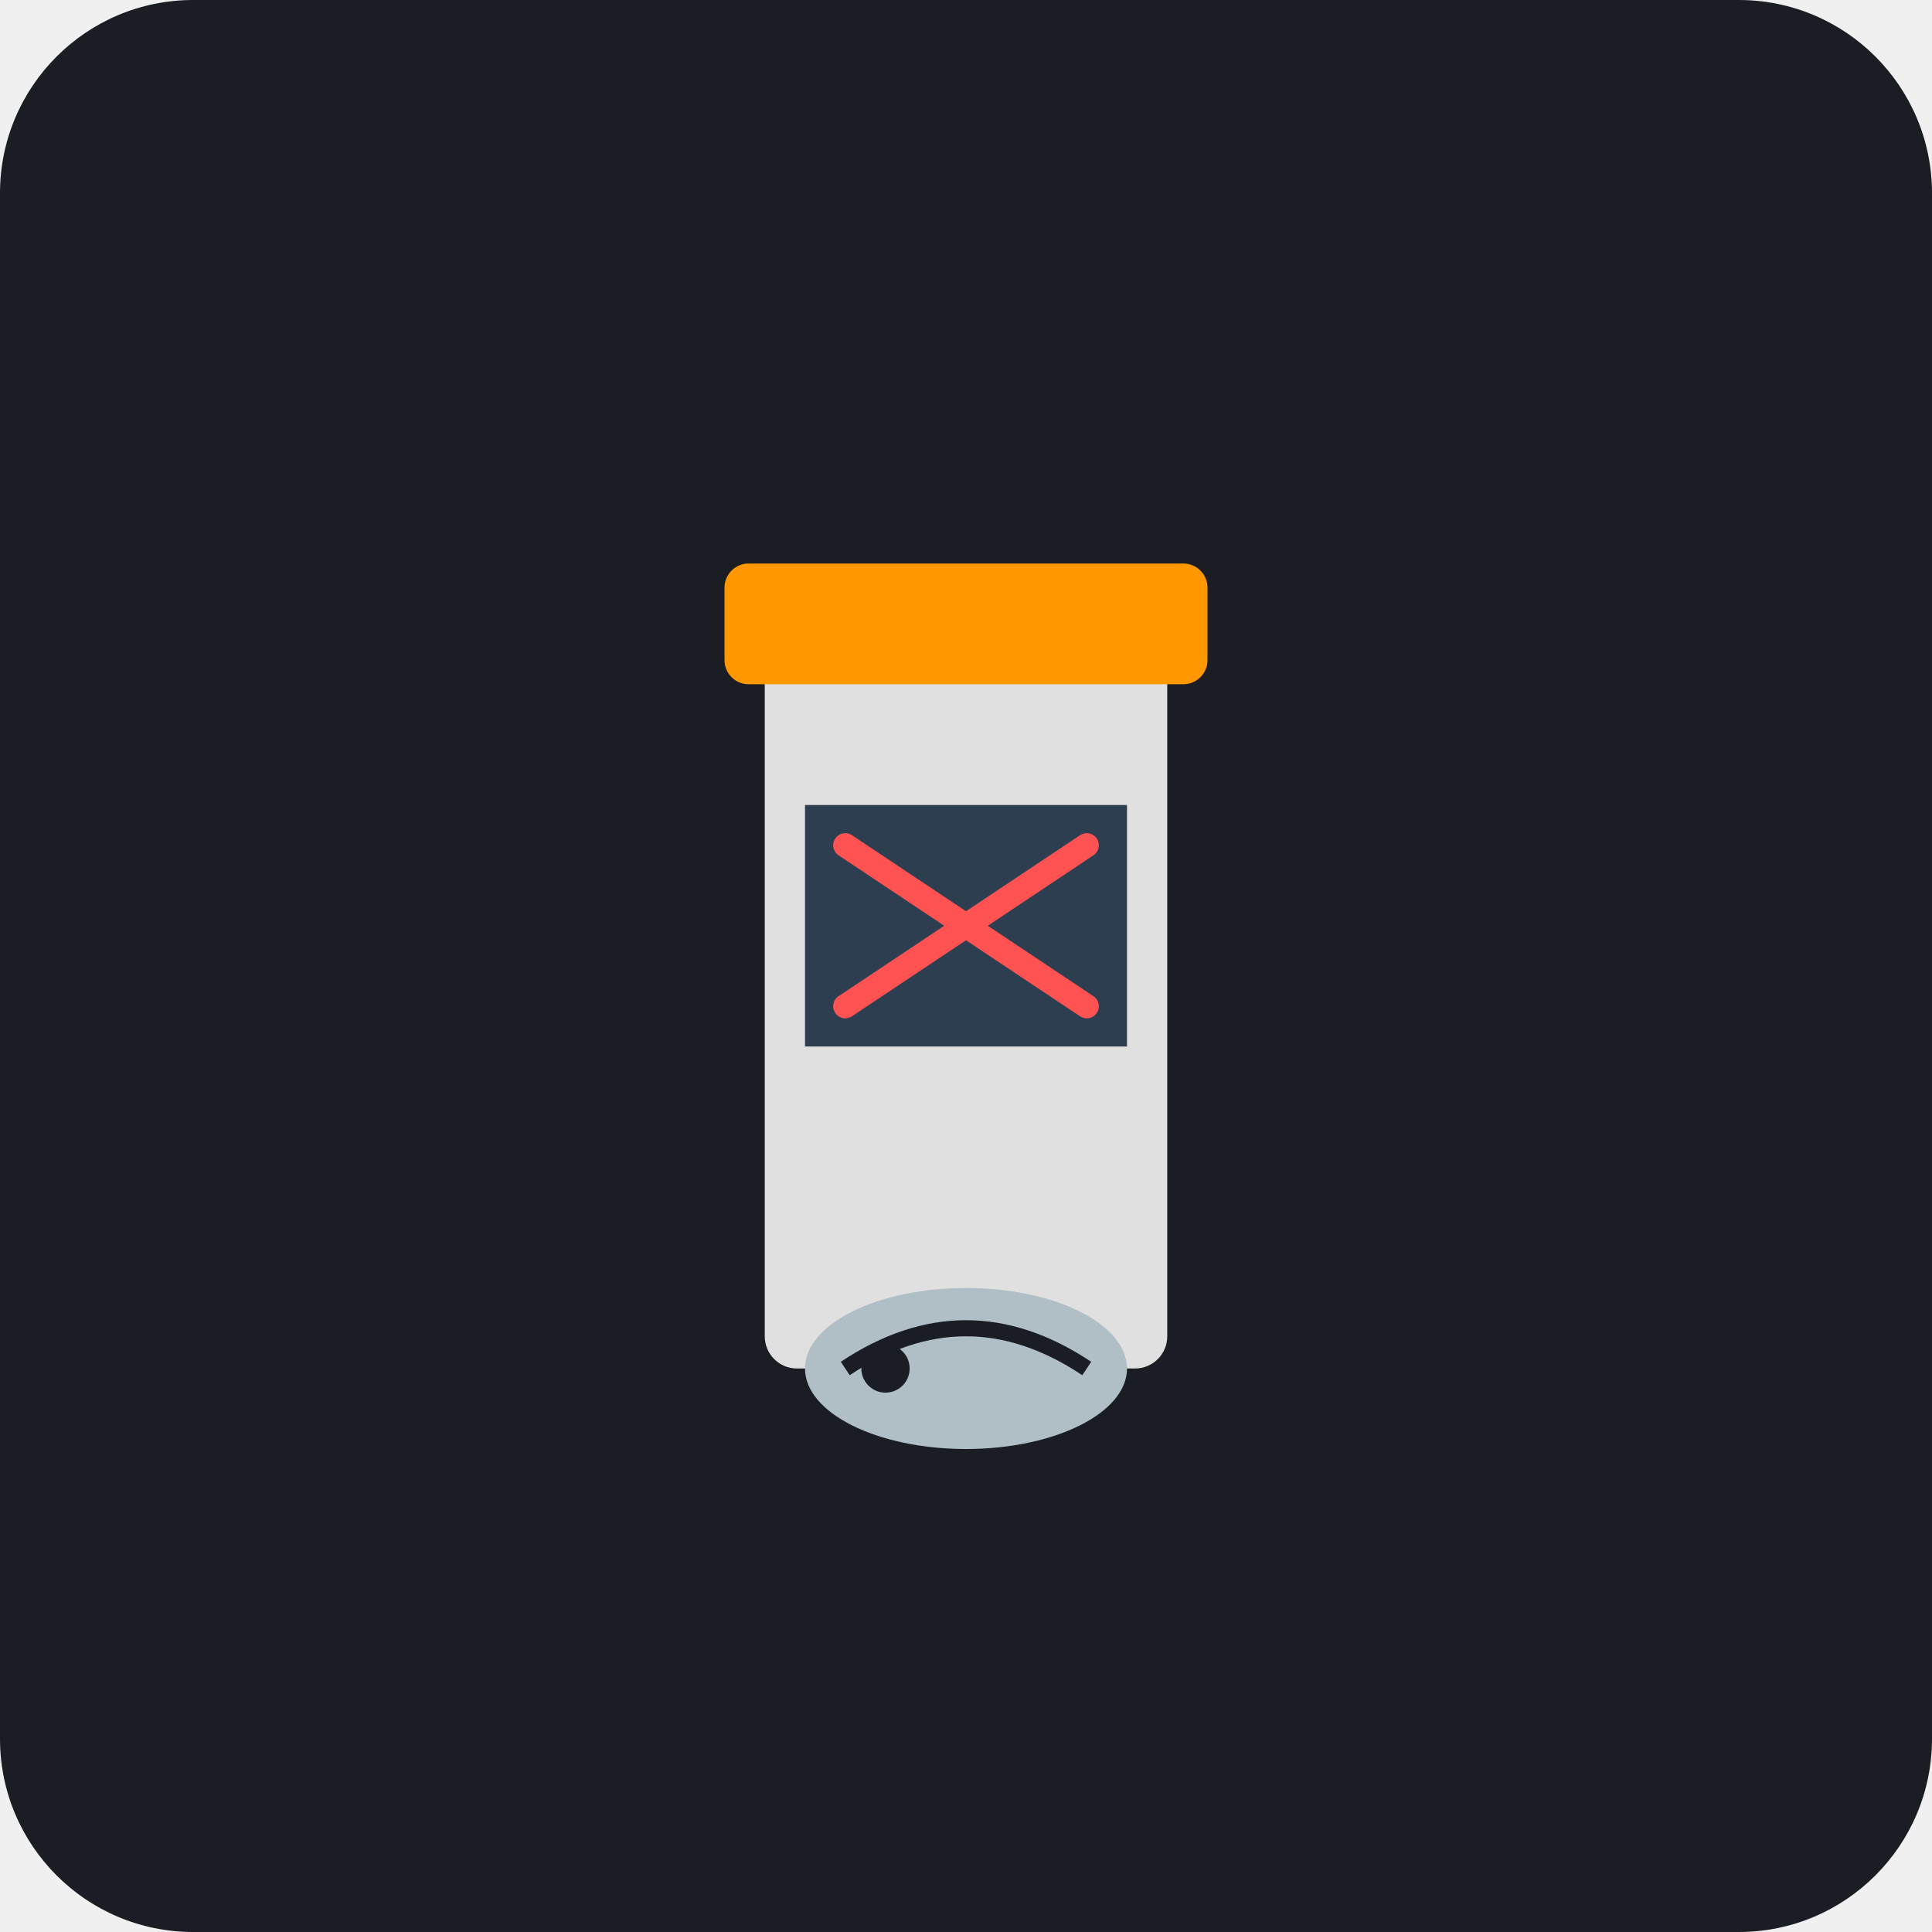
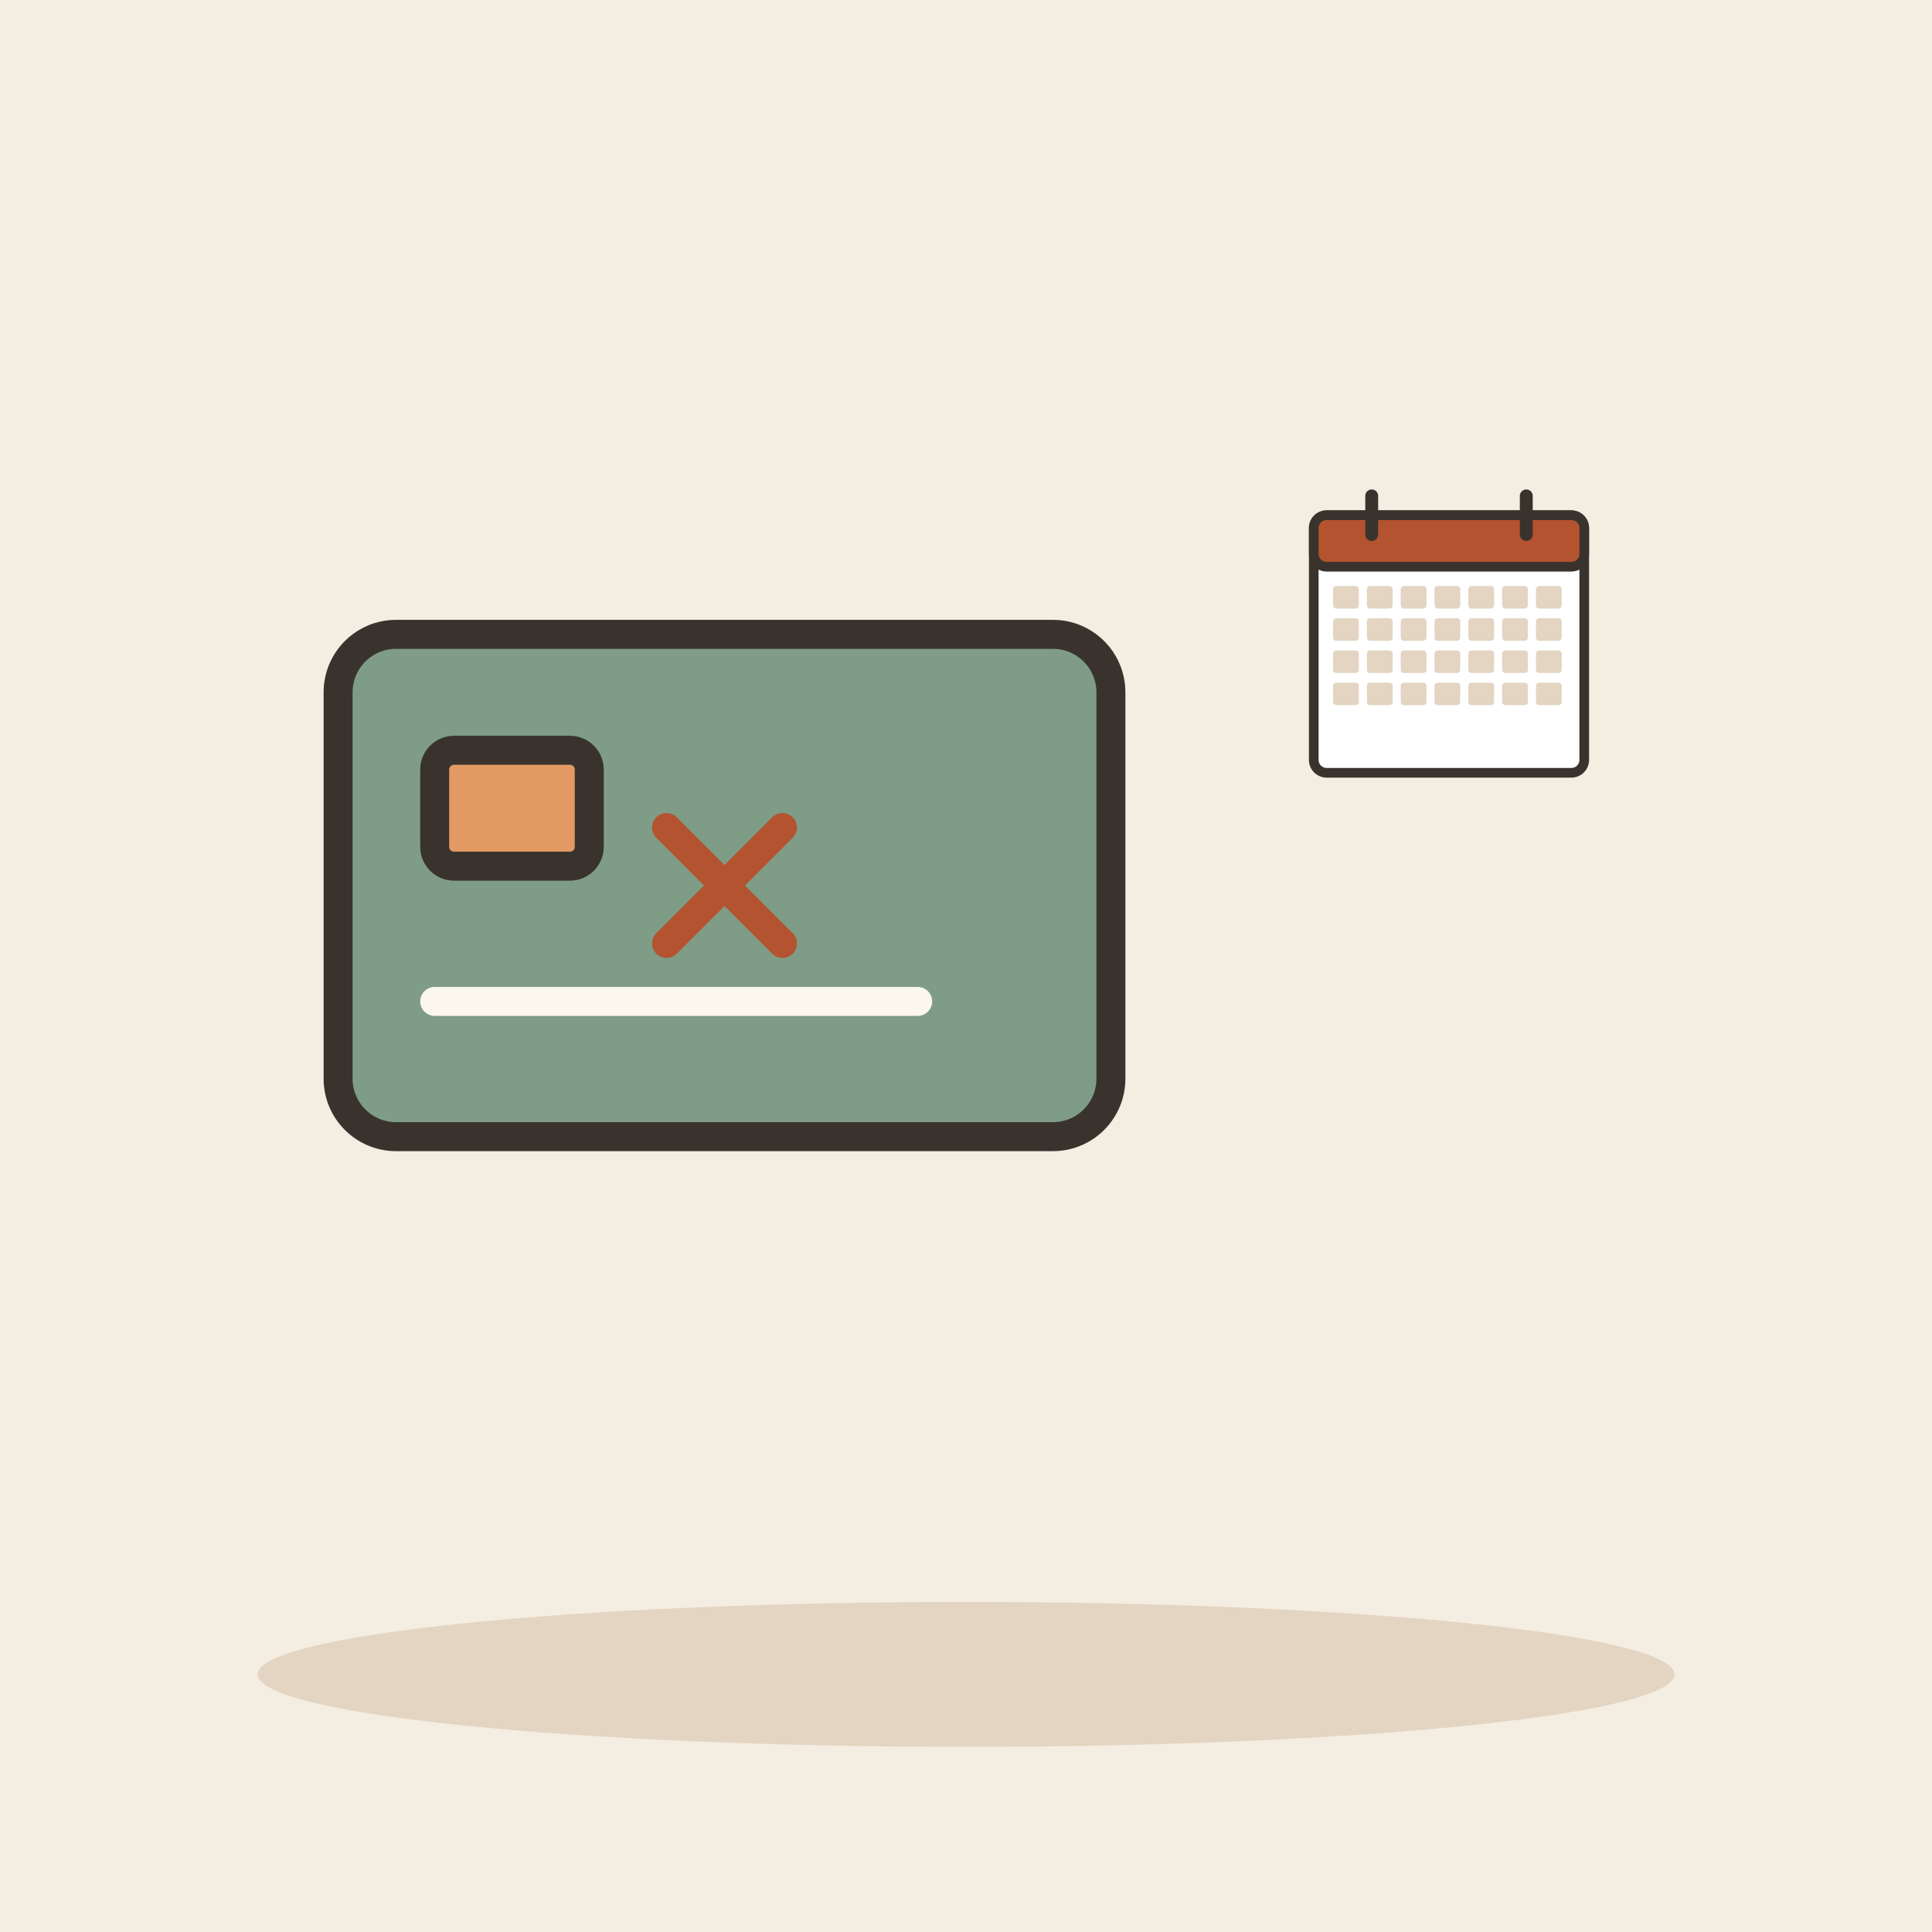
- <svg xmlns="http://www.w3.org/2000/svg" viewBox="0 0 240 240">
-   <rect width="240" height="240" rx="24" fill="#1A1D24" />
-   <g transform="translate(85, 60)">
-     <rect x="10" y="20" width="50" height="90" rx="4" fill="#E0E0E0" />
-     <rect x="5" y="10" width="60" height="15" rx="3" fill="#FF9800" />
-     <rect x="15" y="40" width="40" height="30" fill="#2C3E50" />
-     <line x1="20" y1="45" x2="50" y2="65" stroke="#FF5252" stroke-width="3" stroke-linecap="round" />
-     <line x1="50" y1="45" x2="20" y2="65" stroke="#FF5252" stroke-width="3" stroke-linecap="round" />
+ <svg xmlns="http://www.w3.org/2000/svg" viewBox="0 0 240 240" data-style="editorial">
+   <rect width="240" height="240" fill="#F4EDE2" />
+   <ellipse cx="120" cy="208" rx="88" ry="9" fill="#E3D5C1" />
+   <g transform="translate(90 110) scale(1.2 1.2)">
+     <rect x="-40" y="-26" width="80" height="52" rx="6" fill="#7E9C86" stroke="#3A332D" stroke-width="3" stroke-linecap="round" stroke-linejoin="round" />
+     <rect x="-30" y="-14" width="16" height="12" rx="2" fill="#E39A62" stroke="#3A332D" stroke-width="3" stroke-linecap="round" stroke-linejoin="round" />
+     <path d="M-30 12L20 12" stroke="#FBF6EE" stroke-width="3" stroke-linecap="round" fill="none" />
  </g>
-   <g transform="translate(100, 150)">
-     <ellipse cx="20" cy="20" rx="20" ry="10" fill="#B0BEC5" />
-     <path d="M5 20 Q 20 10 35 20" stroke="#1A1D24" stroke-width="2" fill="none" />
-     <circle cx="10" cy="20" r="3" fill="#1A1D24" />
+   <g transform="translate(180 80) scale(0.4 0.4)">
+     <rect x="-42" y="-40" width="84" height="80" rx="4" fill="#FFFFFF" stroke="#3A332D" stroke-width="3" stroke-linecap="round" stroke-linejoin="round" />
+     <rect x="-42" y="-40" width="84" height="16" rx="4" fill="#B4532F" stroke="#3A332D" stroke-width="3" stroke-linecap="round" stroke-linejoin="round" />
+     <path d="M-24 -46L-24 -34" stroke="#3A332D" stroke-width="4" stroke-linecap="round" fill="none" />
+     <path d="M24 -46L24 -34" stroke="#3A332D" stroke-width="4" stroke-linecap="round" fill="none" />
+     <rect x="-36" y="-18" width="8" height="7" rx="1" fill="#E3D5C1" />
+     <rect x="-25.5" y="-18" width="8" height="7" rx="1" fill="#E3D5C1" />
+     <rect x="-15" y="-18" width="8" height="7" rx="1" fill="#E3D5C1" />
+     <rect x="-4.5" y="-18" width="8" height="7" rx="1" fill="#E3D5C1" />
+     <rect x="6" y="-18" width="8" height="7" rx="1" fill="#E3D5C1" />
+     <rect x="16.5" y="-18" width="8" height="7" rx="1" fill="#E3D5C1" />
+     <rect x="27" y="-18" width="8" height="7" rx="1" fill="#E3D5C1" />
+     <rect x="-36" y="-8" width="8" height="7" rx="1" fill="#E3D5C1" />
+     <rect x="-25.5" y="-8" width="8" height="7" rx="1" fill="#E3D5C1" />
+     <rect x="-15" y="-8" width="8" height="7" rx="1" fill="#E3D5C1" />
+     <rect x="-4.5" y="-8" width="8" height="7" rx="1" fill="#E3D5C1" />
+     <rect x="6" y="-8" width="8" height="7" rx="1" fill="#E3D5C1" />
+     <rect x="16.5" y="-8" width="8" height="7" rx="1" fill="#E3D5C1" />
+     <rect x="27" y="-8" width="8" height="7" rx="1" fill="#E3D5C1" />
+     <rect x="-36" y="2" width="8" height="7" rx="1" fill="#E3D5C1" />
+     <rect x="-25.5" y="2" width="8" height="7" rx="1" fill="#E3D5C1" />
+     <rect x="-15" y="2" width="8" height="7" rx="1" fill="#E3D5C1" />
+     <rect x="-4.5" y="2" width="8" height="7" rx="1" fill="#E3D5C1" />
+     <rect x="6" y="2" width="8" height="7" rx="1" fill="#E3D5C1" />
+     <rect x="16.5" y="2" width="8" height="7" rx="1" fill="#E3D5C1" />
+     <rect x="27" y="2" width="8" height="7" rx="1" fill="#E3D5C1" />
+     <rect x="-36" y="12" width="8" height="7" rx="1" fill="#E3D5C1" />
+     <rect x="-25.5" y="12" width="8" height="7" rx="1" fill="#E3D5C1" />
+     <rect x="-15" y="12" width="8" height="7" rx="1" fill="#E3D5C1" />
+     <rect x="-4.5" y="12" width="8" height="7" rx="1" fill="#E3D5C1" />
+     <rect x="6" y="12" width="8" height="7" rx="1" fill="#E3D5C1" />
+     <rect x="16.5" y="12" width="8" height="7" rx="1" fill="#E3D5C1" />
+     <rect x="27" y="12" width="8" height="7" rx="1" fill="#E3D5C1" />
+   </g>
+   <g transform="translate(90 110) scale(0.6 0.6)">
+     <path d="M-12 -12L12 12M12 -12L-12 12" fill="none" stroke="#B4532F" stroke-width="6" stroke-linecap="round" stroke-linejoin="round" />
  </g>
</svg>
